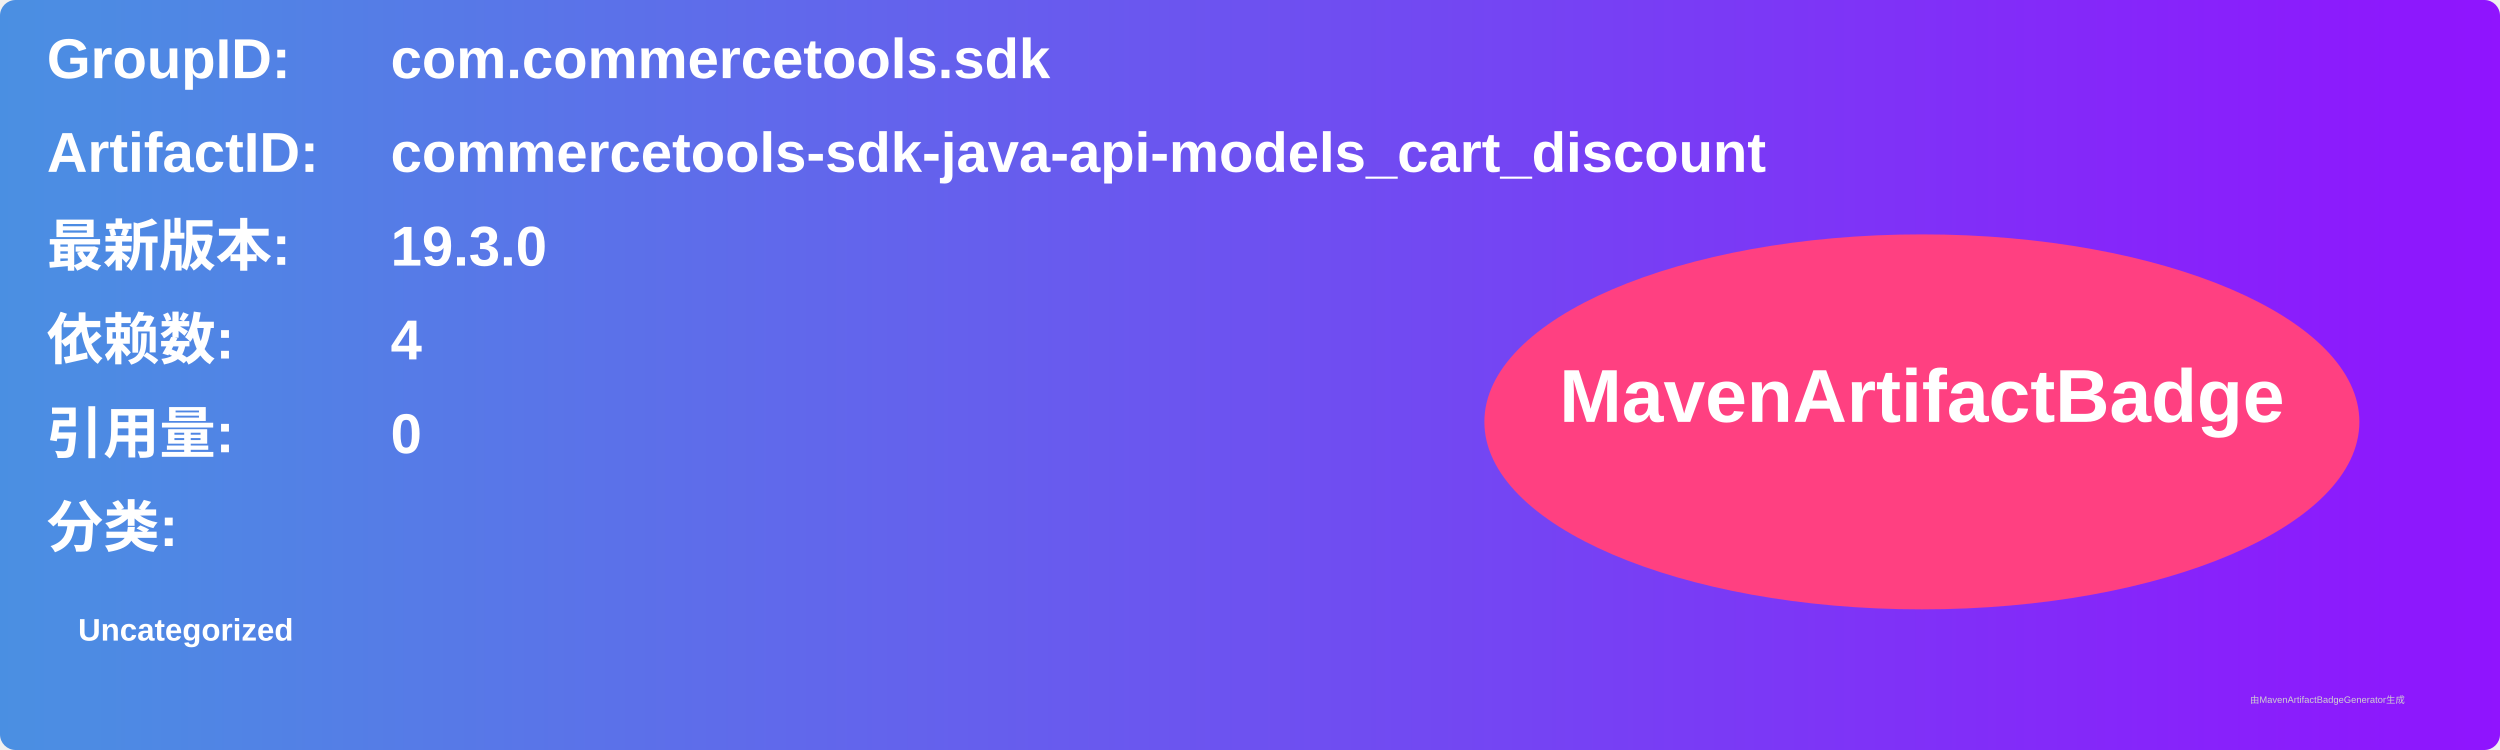
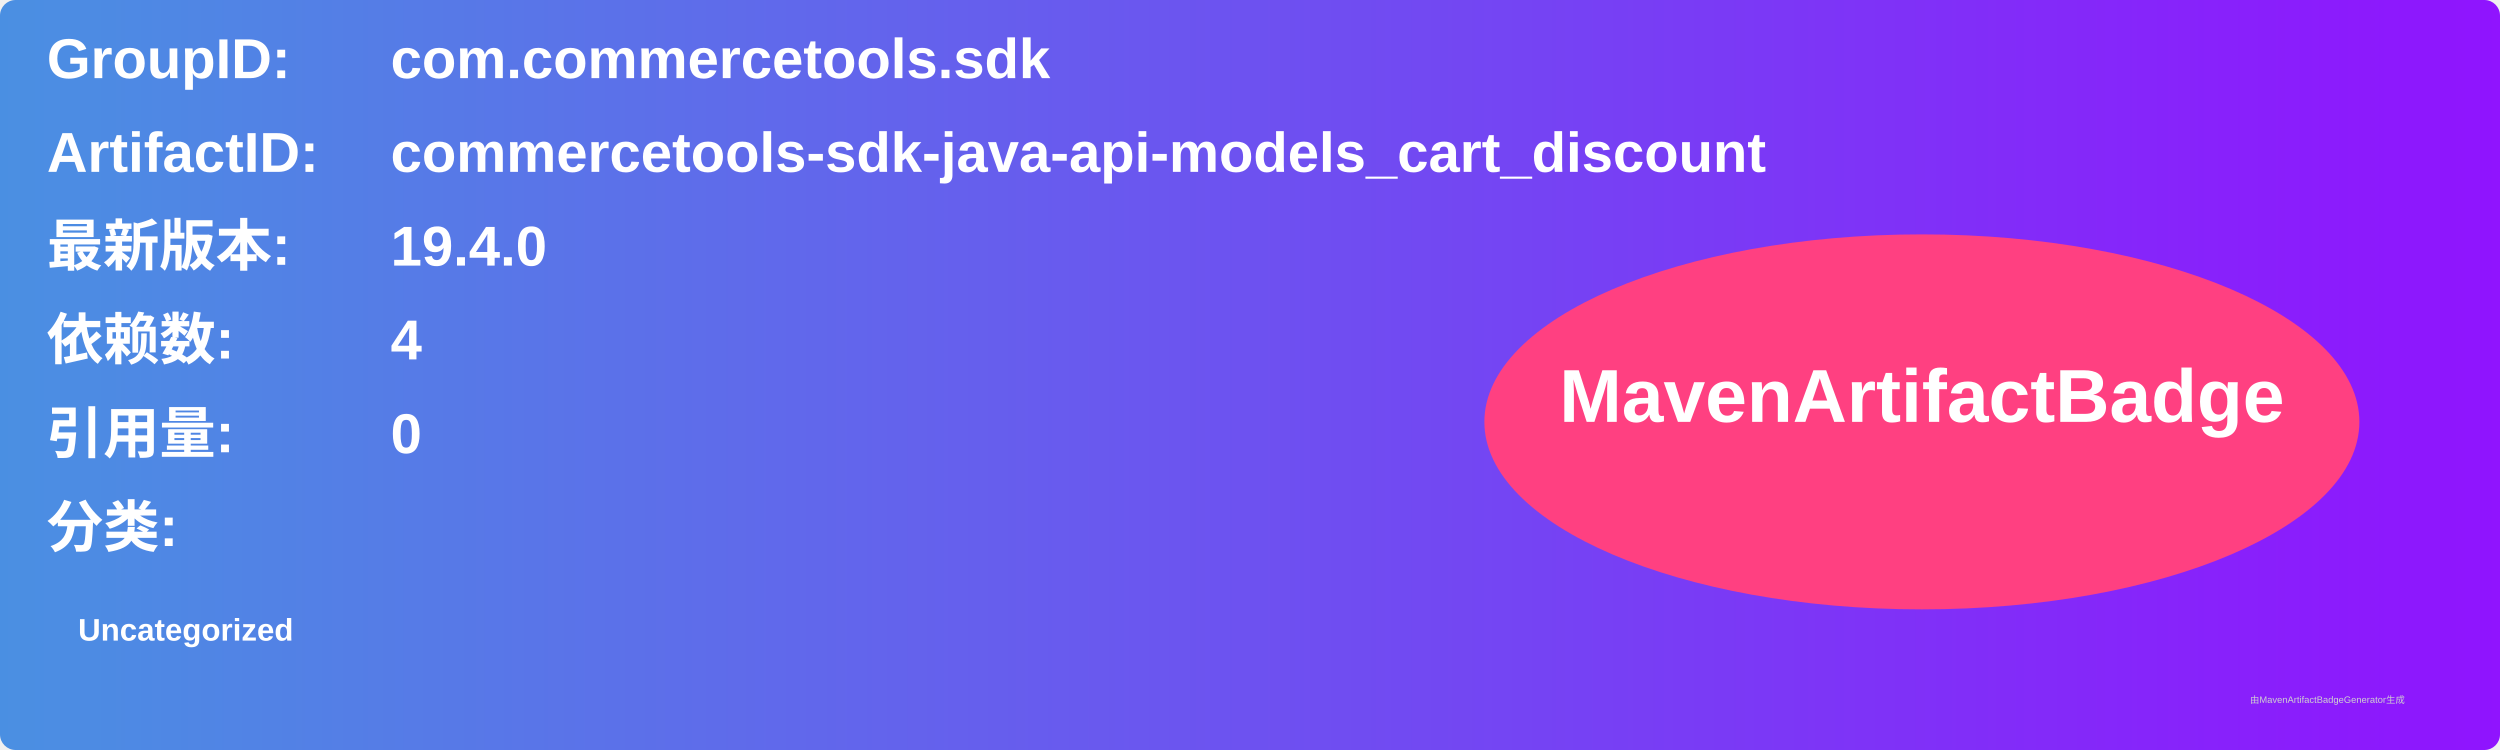
<svg xmlns="http://www.w3.org/2000/svg" width="800" height="240" viewBox="0 0 800 240">
  <linearGradient id="grad" x1="0%" y1="0%" x2="100%" y2="0%">
    <stop offset="0%" stop-color="#4a90e2" />
    <stop offset="100%" stop-color="#9013fe" />
  </linearGradient>
  <rect width="100%" height="100%" rx="5" ry="5" fill="url(#grad)" />
  <g transform="translate(15, 15)">
    <text x="0" y="10" font-family="Arial" font-size="18" fill="white" font-weight="bold" width="260">GroupID:</text>
    <text x="110" y="10" font-family="Arial" font-size="18" fill="white" font-weight="bold" width="460">com.commercetools.sdk</text>
    <text x="0" y="40" font-family="Arial" font-size="18" fill="white" font-weight="bold" width="260">ArtifactID:</text>
    <text x="110" y="40" font-family="Arial" font-size="18" fill="white" font-weight="bold" width="460">commercetools-sdk-java-api-models_cart_discount</text>
    <text x="0" y="70" font-family="Arial" font-size="18" fill="white" font-weight="bold">最新版本:</text>
    <text x="110" y="70" font-family="Arial" font-size="18" fill="white" font-weight="bold">
-       <tspan font-weight="bold">19.3.0</tspan>
+       <tspan font-weight="bold">19.4.0</tspan>
    </text>
    <text x="0" y="100" font-family="Arial" font-size="18" fill="white" font-weight="bold">依赖数: </text>
    <text x="110" y="100" font-family="Arial" font-size="18" fill="white">
      <tspan font-weight="bold">4</tspan>
    </text>
    <text x="0" y="130" font-family="Arial" font-size="18" fill="white" font-weight="bold">引用量: </text>
    <text x="110" y="130" font-family="Arial" font-size="18" fill="white">
      <tspan font-weight="bold">0</tspan>
    </text>
    <text x="0" y="160" font-family="Arial" font-size="18" fill="white" font-weight="bold">分类:</text>
    <text x="10" y="190" font-family="Arial" font-size="10" fill="white">
      <tspan font-weight="bold">Uncategorized</tspan>
    </text>
    <ellipse cx="600" cy="120" rx="140" ry="60" fill="#ff4081" />
    <text x="600" y="120" text-anchor="middle" font-family="Arial" font-size="24" fill="white" font-weight="bold">MavenArtifactBadge</text>
  </g>
  <text x="720" y="225" font-family="Arial" font-size="3" fill="#d0d0d0">由MavenArtifactBadgeGenerator生成</text>
</svg>
